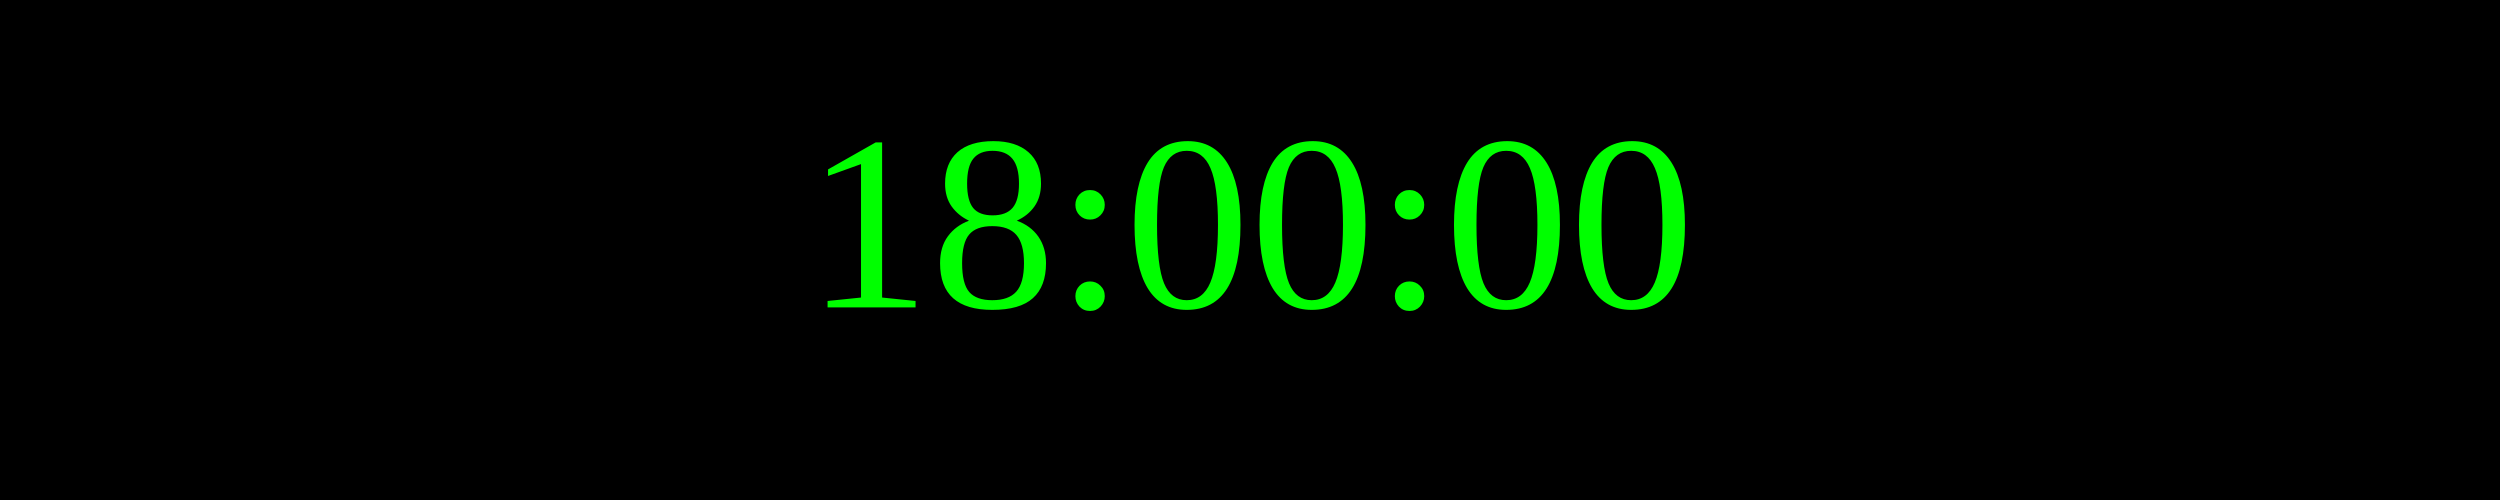
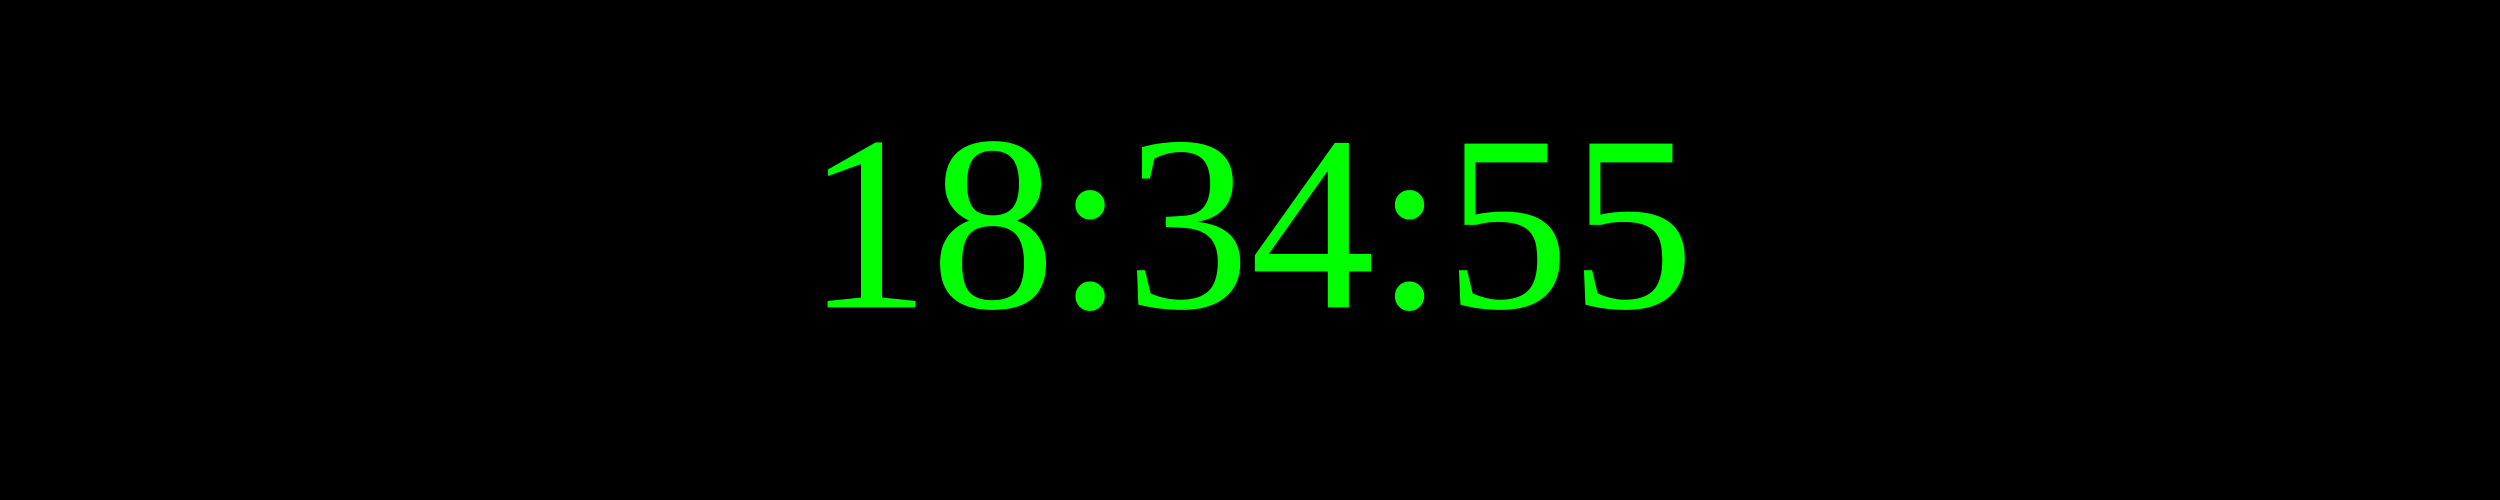
<svg xmlns="http://www.w3.org/2000/svg" width="250" height="50">
  <rect width="100%" height="100%" fill="black" />
  <text x="50%" y="50%" font-size="25" fill="lime" text-anchor="middle" dominant-baseline="middle">
- 18:00:00
+ 18:34:55
</text>
</svg>
